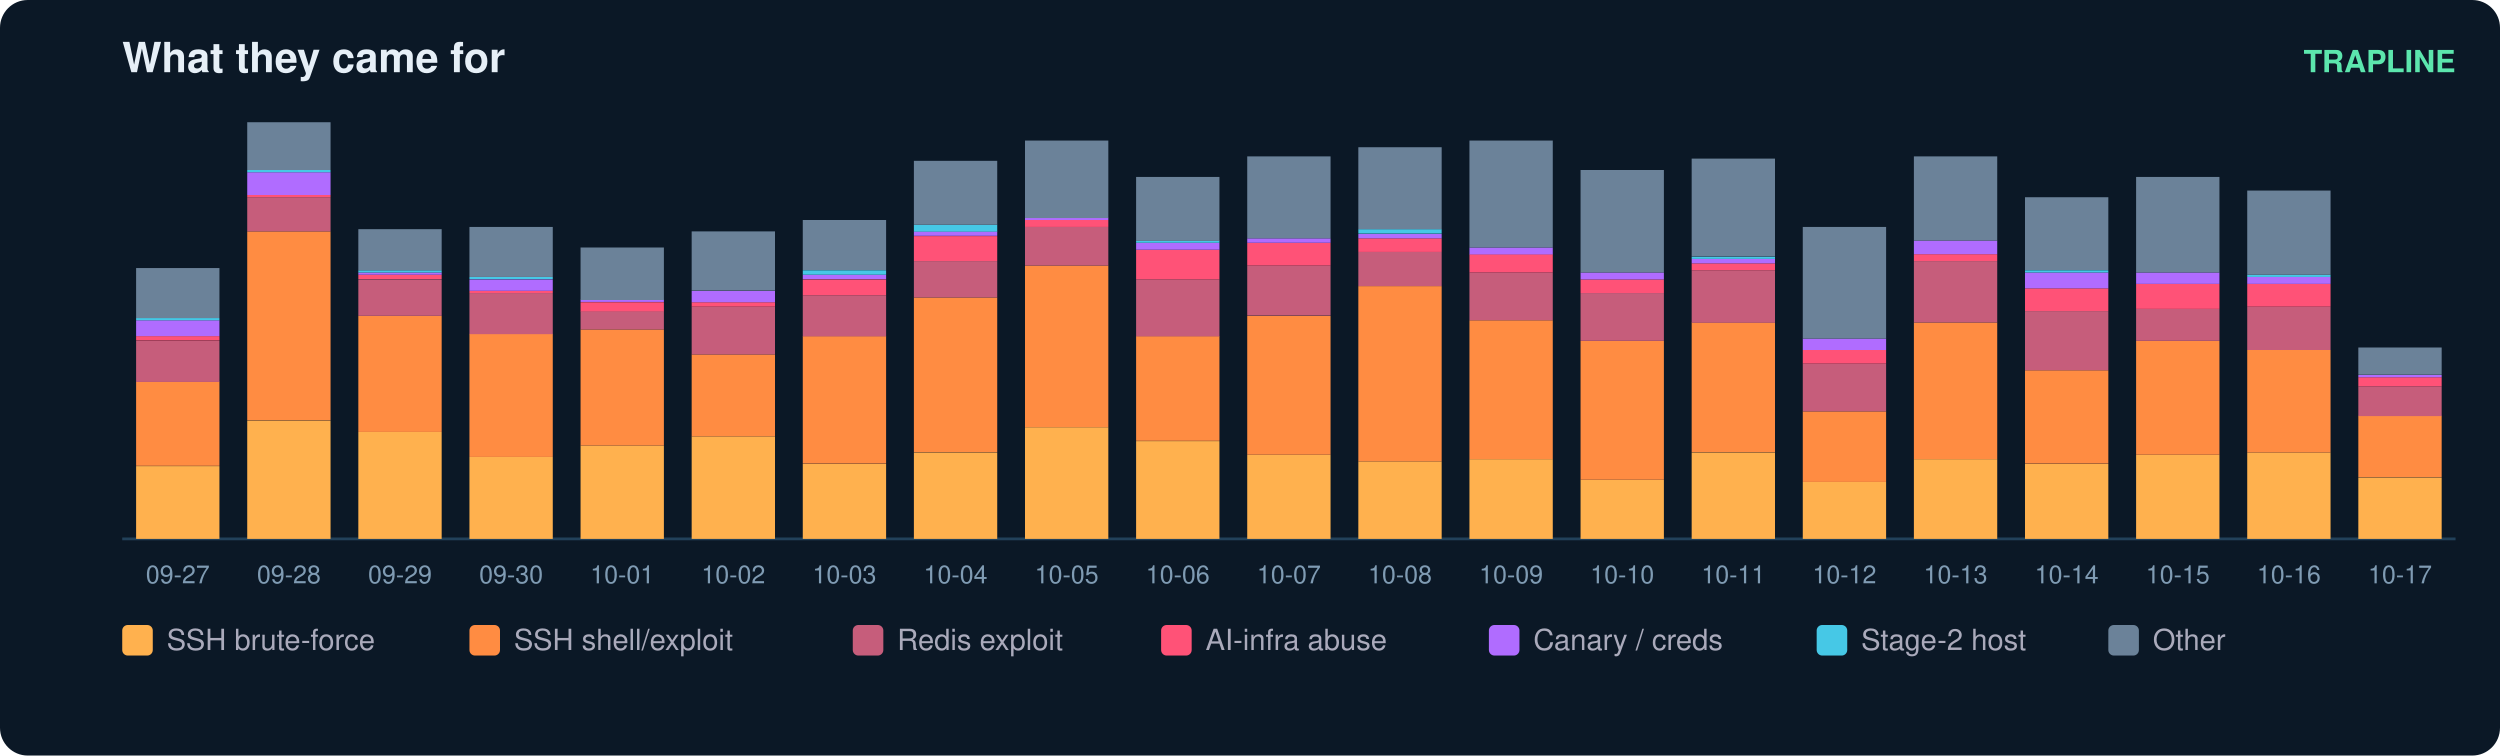
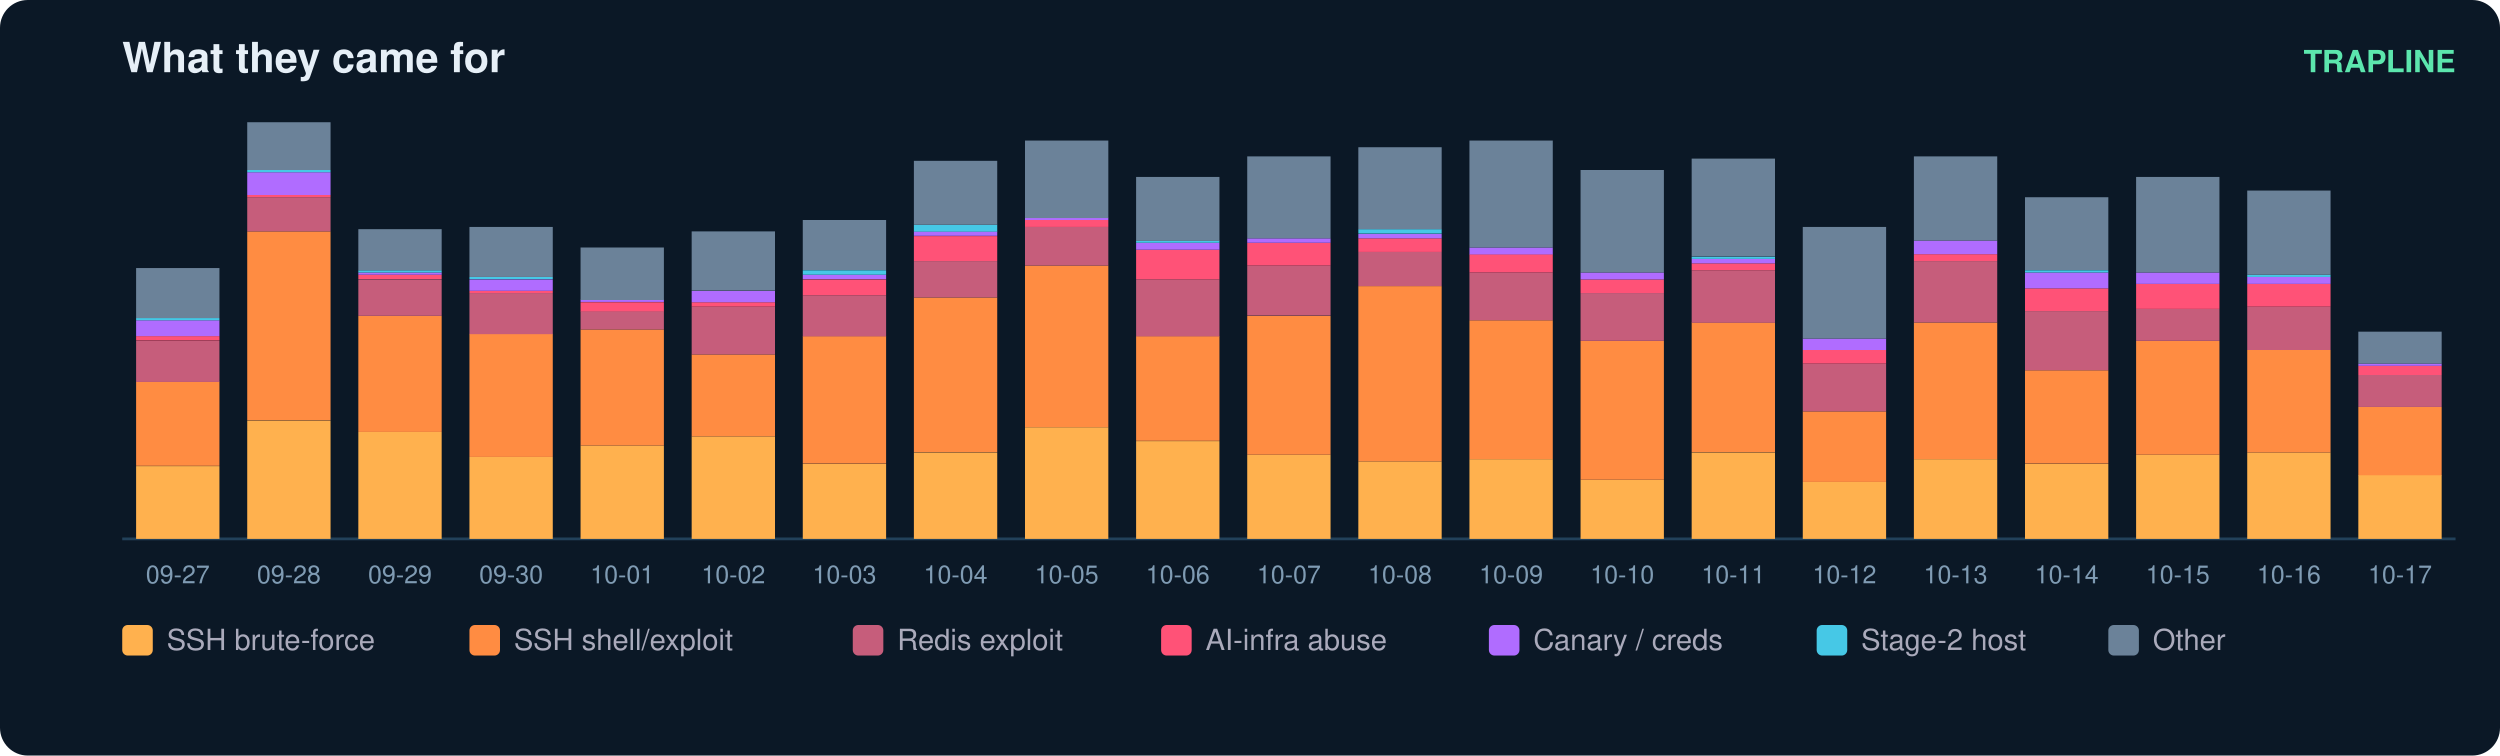
<svg xmlns="http://www.w3.org/2000/svg" width="900" height="272" viewBox="0 0 900 272" font-family="ui-sans-serif,Segoe UI,Helvetica,Arial">
  <rect width="900" height="272" rx="10" fill="#0b1826" />
  <text x="44" y="26" fill="#e6eff7" font-size="15" font-weight="700">What they came for</text>
  <text x="884" y="26" fill="#5ce6ad" font-size="11" text-anchor="end" font-weight="600">TRAPLINE</text>
  <line x1="44" y1="194" x2="884" y2="194" stroke="#22415a" />
  <rect x="49" y="167.8" width="30" height="26.2" fill="#ffb14e" />
  <rect x="49" y="137.4" width="30" height="30.3" fill="#ff8c42" />
  <rect x="49" y="122.7" width="30" height="14.8" fill="#c65d7b" />
  <rect x="49" y="121.0" width="30" height="1.6" fill="#ff5277" />
  <rect x="49" y="115.3" width="30" height="5.7" fill="#b06cff" />
  <rect x="49" y="114.5" width="30" height="0.8" fill="#46c8e6" />
  <rect x="49" y="96.5" width="30" height="18.0" fill="#6b8299" />
  <text x="64.0" y="210.0" fill="#7f9bb3" font-size="9" text-anchor="middle">09-27</text>
  <rect x="89" y="151.4" width="30" height="42.6" fill="#ffb14e" />
  <rect x="89" y="83.3" width="30" height="68.0" fill="#ff8c42" />
  <rect x="89" y="71.0" width="30" height="12.3" fill="#c65d7b" />
  <rect x="89" y="70.2" width="30" height="0.8" fill="#ff5277" />
  <rect x="89" y="62.0" width="30" height="8.2" fill="#b06cff" />
  <rect x="89" y="61.2" width="30" height="0.8" fill="#46c8e6" />
  <rect x="89" y="44.0" width="30" height="17.2" fill="#6b8299" />
  <text x="104.0" y="210.0" fill="#7f9bb3" font-size="9" text-anchor="middle">09-28</text>
  <rect x="129" y="155.5" width="30" height="38.5" fill="#ffb14e" />
  <rect x="129" y="113.7" width="30" height="41.8" fill="#ff8c42" />
  <rect x="129" y="100.6" width="30" height="13.1" fill="#c65d7b" />
  <rect x="129" y="98.9" width="30" height="1.6" fill="#ff5277" />
  <rect x="129" y="98.1" width="30" height="0.8" fill="#b06cff" />
  <rect x="129" y="97.3" width="30" height="0.8" fill="#46c8e6" />
  <rect x="129" y="82.5" width="30" height="14.8" fill="#6b8299" />
  <text x="144.0" y="210.0" fill="#7f9bb3" font-size="9" text-anchor="middle">09-29</text>
  <rect x="169" y="164.5" width="30" height="29.5" fill="#ffb14e" />
  <rect x="169" y="120.2" width="30" height="44.3" fill="#ff8c42" />
  <rect x="169" y="105.5" width="30" height="14.8" fill="#c65d7b" />
  <rect x="169" y="104.7" width="30" height="0.8" fill="#ff5277" />
  <rect x="169" y="100.6" width="30" height="4.1" fill="#b06cff" />
  <rect x="169" y="99.7" width="30" height="0.8" fill="#46c8e6" />
  <rect x="169" y="81.7" width="30" height="18.0" fill="#6b8299" />
  <text x="184.0" y="210.0" fill="#7f9bb3" font-size="9" text-anchor="middle">09-30</text>
  <rect x="209" y="160.4" width="30" height="33.6" fill="#ffb14e" />
  <rect x="209" y="118.6" width="30" height="41.8" fill="#ff8c42" />
  <rect x="209" y="112.0" width="30" height="6.6" fill="#c65d7b" />
  <rect x="209" y="108.8" width="30" height="3.3" fill="#ff5277" />
  <rect x="209" y="107.9" width="30" height="0.8" fill="#b06cff" />
  <rect x="209" y="89.1" width="30" height="18.9" fill="#6b8299" />
  <text x="224.0" y="210.0" fill="#7f9bb3" font-size="9" text-anchor="middle">10-01</text>
  <rect x="249" y="157.1" width="30" height="36.9" fill="#ffb14e" />
  <rect x="249" y="127.6" width="30" height="29.5" fill="#ff8c42" />
  <rect x="249" y="110.4" width="30" height="17.2" fill="#c65d7b" />
  <rect x="249" y="108.8" width="30" height="1.6" fill="#ff5277" />
  <rect x="249" y="104.7" width="30" height="4.1" fill="#b06cff" />
  <rect x="249" y="83.3" width="30" height="21.3" fill="#6b8299" />
  <text x="264.0" y="210.0" fill="#7f9bb3" font-size="9" text-anchor="middle">10-02</text>
  <rect x="289" y="167.0" width="30" height="27.0" fill="#ffb14e" />
  <rect x="289" y="121.0" width="30" height="45.9" fill="#ff8c42" />
  <rect x="289" y="106.3" width="30" height="14.8" fill="#c65d7b" />
  <rect x="289" y="100.6" width="30" height="5.7" fill="#ff5277" />
  <rect x="289" y="98.9" width="30" height="1.6" fill="#b06cff" />
  <rect x="289" y="97.3" width="30" height="1.6" fill="#46c8e6" />
  <rect x="289" y="79.2" width="30" height="18.0" fill="#6b8299" />
  <text x="304.0" y="210.0" fill="#7f9bb3" font-size="9" text-anchor="middle">10-03</text>
  <rect x="329" y="162.9" width="30" height="31.1" fill="#ffb14e" />
  <rect x="329" y="107.1" width="30" height="55.7" fill="#ff8c42" />
  <rect x="329" y="94.0" width="30" height="13.1" fill="#c65d7b" />
  <rect x="329" y="85.0" width="30" height="9.0" fill="#ff5277" />
  <rect x="329" y="83.3" width="30" height="1.6" fill="#b06cff" />
  <rect x="329" y="80.9" width="30" height="2.5" fill="#46c8e6" />
  <rect x="329" y="57.9" width="30" height="23.0" fill="#6b8299" />
  <text x="344.0" y="210.0" fill="#7f9bb3" font-size="9" text-anchor="middle">10-04</text>
  <rect x="369" y="153.8" width="30" height="40.2" fill="#ffb14e" />
  <rect x="369" y="95.6" width="30" height="58.2" fill="#ff8c42" />
  <rect x="369" y="81.7" width="30" height="13.9" fill="#c65d7b" />
  <rect x="369" y="79.2" width="30" height="2.5" fill="#ff5277" />
  <rect x="369" y="78.4" width="30" height="0.8" fill="#b06cff" />
  <rect x="369" y="50.6" width="30" height="27.9" fill="#6b8299" />
  <text x="384.0" y="210.0" fill="#7f9bb3" font-size="9" text-anchor="middle">10-05</text>
  <rect x="409" y="158.8" width="30" height="35.2" fill="#ffb14e" />
  <rect x="409" y="121.0" width="30" height="37.7" fill="#ff8c42" />
  <rect x="409" y="100.6" width="30" height="20.5" fill="#c65d7b" />
  <rect x="409" y="89.9" width="30" height="10.7" fill="#ff5277" />
  <rect x="409" y="87.4" width="30" height="2.5" fill="#b06cff" />
  <rect x="409" y="86.6" width="30" height="0.8" fill="#46c8e6" />
  <rect x="409" y="63.7" width="30" height="23.0" fill="#6b8299" />
  <text x="424.0" y="210.0" fill="#7f9bb3" font-size="9" text-anchor="middle">10-06</text>
  <rect x="449" y="163.7" width="30" height="30.3" fill="#ffb14e" />
  <rect x="449" y="113.7" width="30" height="50.0" fill="#ff8c42" />
  <rect x="449" y="95.6" width="30" height="18.0" fill="#c65d7b" />
  <rect x="449" y="87.4" width="30" height="8.2" fill="#ff5277" />
  <rect x="449" y="85.8" width="30" height="1.6" fill="#b06cff" />
  <rect x="449" y="56.3" width="30" height="29.5" fill="#6b8299" />
  <text x="464.0" y="210.0" fill="#7f9bb3" font-size="9" text-anchor="middle">10-07</text>
  <rect x="489" y="166.1" width="30" height="27.9" fill="#ffb14e" />
  <rect x="489" y="103.0" width="30" height="63.1" fill="#ff8c42" />
  <rect x="489" y="90.7" width="30" height="12.3" fill="#c65d7b" />
  <rect x="489" y="85.8" width="30" height="4.9" fill="#ff5277" />
  <rect x="489" y="84.2" width="30" height="1.6" fill="#b06cff" />
  <rect x="489" y="82.5" width="30" height="1.6" fill="#46c8e6" />
  <rect x="489" y="53.0" width="30" height="29.5" fill="#6b8299" />
  <text x="504.0" y="210.0" fill="#7f9bb3" font-size="9" text-anchor="middle">10-08</text>
  <rect x="529" y="165.3" width="30" height="28.7" fill="#ffb14e" />
  <rect x="529" y="115.3" width="30" height="50.0" fill="#ff8c42" />
  <rect x="529" y="98.1" width="30" height="17.2" fill="#c65d7b" />
  <rect x="529" y="91.5" width="30" height="6.6" fill="#ff5277" />
  <rect x="529" y="89.1" width="30" height="2.5" fill="#b06cff" />
  <rect x="529" y="50.6" width="30" height="38.5" fill="#6b8299" />
  <text x="544.0" y="210.0" fill="#7f9bb3" font-size="9" text-anchor="middle">10-09</text>
  <rect x="569" y="172.7" width="30" height="21.3" fill="#ffb14e" />
  <rect x="569" y="122.7" width="30" height="50.0" fill="#ff8c42" />
  <rect x="569" y="105.5" width="30" height="17.2" fill="#c65d7b" />
  <rect x="569" y="100.6" width="30" height="4.9" fill="#ff5277" />
  <rect x="569" y="98.1" width="30" height="2.5" fill="#b06cff" />
  <rect x="569" y="61.2" width="30" height="36.9" fill="#6b8299" />
  <text x="584.0" y="210.0" fill="#7f9bb3" font-size="9" text-anchor="middle">10-10</text>
  <rect x="609" y="162.9" width="30" height="31.1" fill="#ffb14e" />
  <rect x="609" y="116.1" width="30" height="46.7" fill="#ff8c42" />
  <rect x="609" y="97.3" width="30" height="18.9" fill="#c65d7b" />
  <rect x="609" y="94.8" width="30" height="2.5" fill="#ff5277" />
  <rect x="609" y="93.2" width="30" height="1.6" fill="#b06cff" />
  <rect x="609" y="92.4" width="30" height="0.8" fill="#46c8e6" />
  <rect x="609" y="57.1" width="30" height="35.2" fill="#6b8299" />
  <text x="624.0" y="210.0" fill="#7f9bb3" font-size="9" text-anchor="middle">10-11</text>
  <rect x="649" y="173.5" width="30" height="20.5" fill="#ffb14e" />
  <rect x="649" y="148.1" width="30" height="25.4" fill="#ff8c42" />
  <rect x="649" y="130.9" width="30" height="17.2" fill="#c65d7b" />
  <rect x="649" y="126.0" width="30" height="4.9" fill="#ff5277" />
  <rect x="649" y="121.9" width="30" height="4.1" fill="#b06cff" />
  <rect x="649" y="81.7" width="30" height="40.2" fill="#6b8299" />
  <text x="664.0" y="210.0" fill="#7f9bb3" font-size="9" text-anchor="middle">10-12</text>
  <rect x="689" y="165.3" width="30" height="28.7" fill="#ffb14e" />
  <rect x="689" y="116.1" width="30" height="49.2" fill="#ff8c42" />
  <rect x="689" y="94.0" width="30" height="22.1" fill="#c65d7b" />
  <rect x="689" y="91.5" width="30" height="2.5" fill="#ff5277" />
  <rect x="689" y="86.6" width="30" height="4.9" fill="#b06cff" />
  <rect x="689" y="56.3" width="30" height="30.3" fill="#6b8299" />
  <text x="704.0" y="210.0" fill="#7f9bb3" font-size="9" text-anchor="middle">10-13</text>
  <rect x="729" y="167.0" width="30" height="27.0" fill="#ffb14e" />
  <rect x="729" y="133.3" width="30" height="33.6" fill="#ff8c42" />
  <rect x="729" y="112.0" width="30" height="21.3" fill="#c65d7b" />
  <rect x="729" y="103.8" width="30" height="8.2" fill="#ff5277" />
  <rect x="729" y="98.1" width="30" height="5.7" fill="#b06cff" />
  <rect x="729" y="97.3" width="30" height="0.8" fill="#46c8e6" />
  <rect x="729" y="71.0" width="30" height="26.2" fill="#6b8299" />
  <text x="744.0" y="210.0" fill="#7f9bb3" font-size="9" text-anchor="middle">10-14</text>
  <rect x="769" y="163.7" width="30" height="30.3" fill="#ffb14e" />
  <rect x="769" y="122.7" width="30" height="41.0" fill="#ff8c42" />
  <rect x="769" y="111.2" width="30" height="11.5" fill="#c65d7b" />
  <rect x="769" y="102.2" width="30" height="9.0" fill="#ff5277" />
  <rect x="769" y="98.1" width="30" height="4.1" fill="#b06cff" />
  <rect x="769" y="63.7" width="30" height="34.4" fill="#6b8299" />
  <text x="784.0" y="210.0" fill="#7f9bb3" font-size="9" text-anchor="middle">10-15</text>
  <rect x="809" y="162.9" width="30" height="31.1" fill="#ffb14e" />
  <rect x="809" y="126.0" width="30" height="36.9" fill="#ff8c42" />
  <rect x="809" y="110.4" width="30" height="15.6" fill="#c65d7b" />
  <rect x="809" y="102.2" width="30" height="8.2" fill="#ff5277" />
  <rect x="809" y="99.7" width="30" height="2.5" fill="#b06cff" />
  <rect x="809" y="98.9" width="30" height="0.8" fill="#46c8e6" />
  <rect x="809" y="68.6" width="30" height="30.3" fill="#6b8299" />
  <text x="824.0" y="210.0" fill="#7f9bb3" font-size="9" text-anchor="middle">10-16</text>
-   <rect x="849" y="171.9" width="30" height="22.1" fill="#ffb14e" />
-   <rect x="849" y="149.7" width="30" height="22.1" fill="#ff8c42" />
-   <rect x="849" y="139.1" width="30" height="10.7" fill="#c65d7b" />
-   <rect x="849" y="135.8" width="30" height="3.3" fill="#ff5277" />
-   <rect x="849" y="135.0" width="30" height="0.8" fill="#b06cff" />
-   <rect x="849" y="125.1" width="30" height="9.8" fill="#6b8299" />
+   <rect x="849" y="171.0" width="30" height="23.0" fill="#ffb14e" />
+   <rect x="849" y="146.5" width="30" height="24.6" fill="#ff8c42" />
+   <rect x="849" y="135.0" width="30" height="11.5" fill="#c65d7b" />
+   <rect x="849" y="131.7" width="30" height="3.3" fill="#ff5277" />
+   <rect x="849" y="130.9" width="30" height="0.8" fill="#b06cff" />
+   <rect x="849" y="119.4" width="30" height="11.5" fill="#6b8299" />
  <text x="864.0" y="210.0" fill="#7f9bb3" font-size="9" text-anchor="middle">10-17</text>
  <rect x="44" y="225" width="11" height="11" rx="2" fill="#ffb14e" />
  <text x="60" y="234" fill="#aab" font-size="10.5">SSH brute-force</text>
  <rect x="169" y="225" width="11" height="11" rx="2" fill="#ff8c42" />
  <text x="185" y="234" fill="#aab" font-size="10.5">SSH shell/exploit</text>
  <rect x="307" y="225" width="11" height="11" rx="2" fill="#c65d7b" />
  <text x="323" y="234" fill="#aab" font-size="10.5">Redis exploit</text>
  <rect x="418" y="225" width="11" height="11" rx="2" fill="#ff5277" />
  <text x="434" y="234" fill="#aab" font-size="10.5">AI-infra abuse</text>
  <rect x="536" y="225" width="11" height="11" rx="2" fill="#b06cff" />
  <text x="552" y="234" fill="#aab" font-size="10.5">Canary / creds</text>
  <rect x="654" y="225" width="11" height="11" rx="2" fill="#46c8e6" />
  <text x="670" y="234" fill="#aab" font-size="10.5">Stage-2 host</text>
  <rect x="759" y="225" width="11" height="11" rx="2" fill="#6b8299" />
  <text x="775" y="234" fill="#aab" font-size="10.5">Other</text>
</svg>
